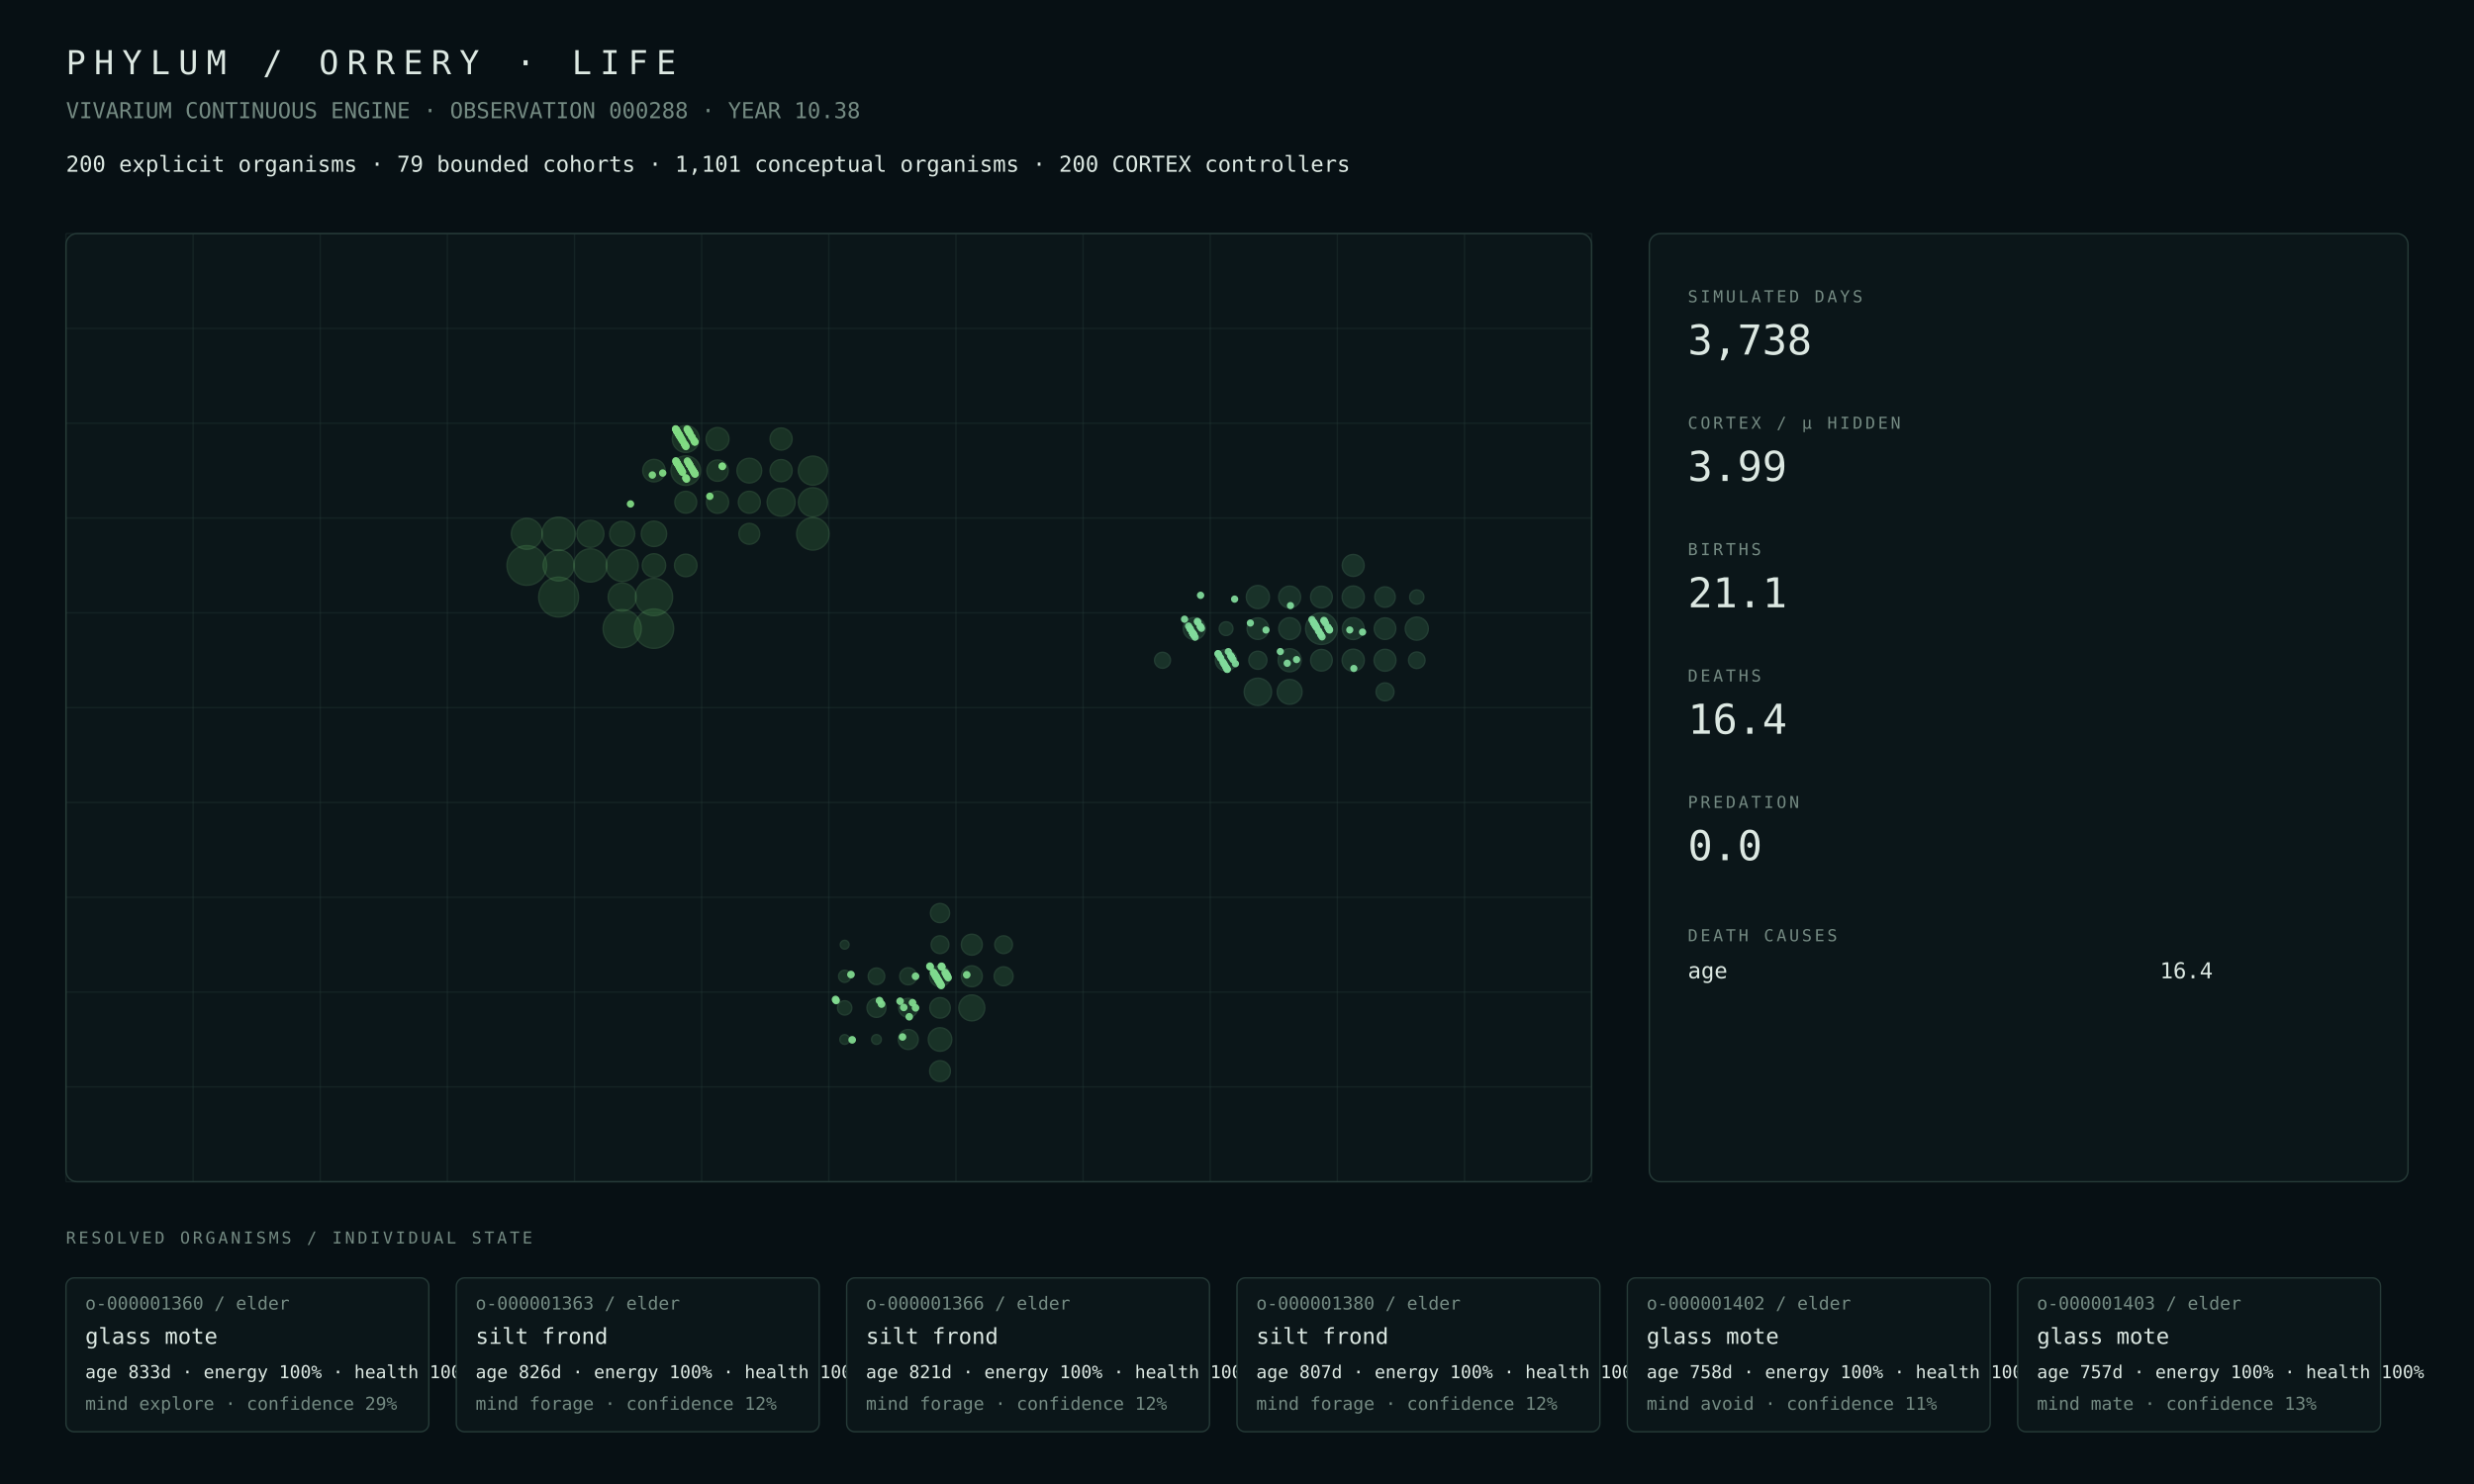
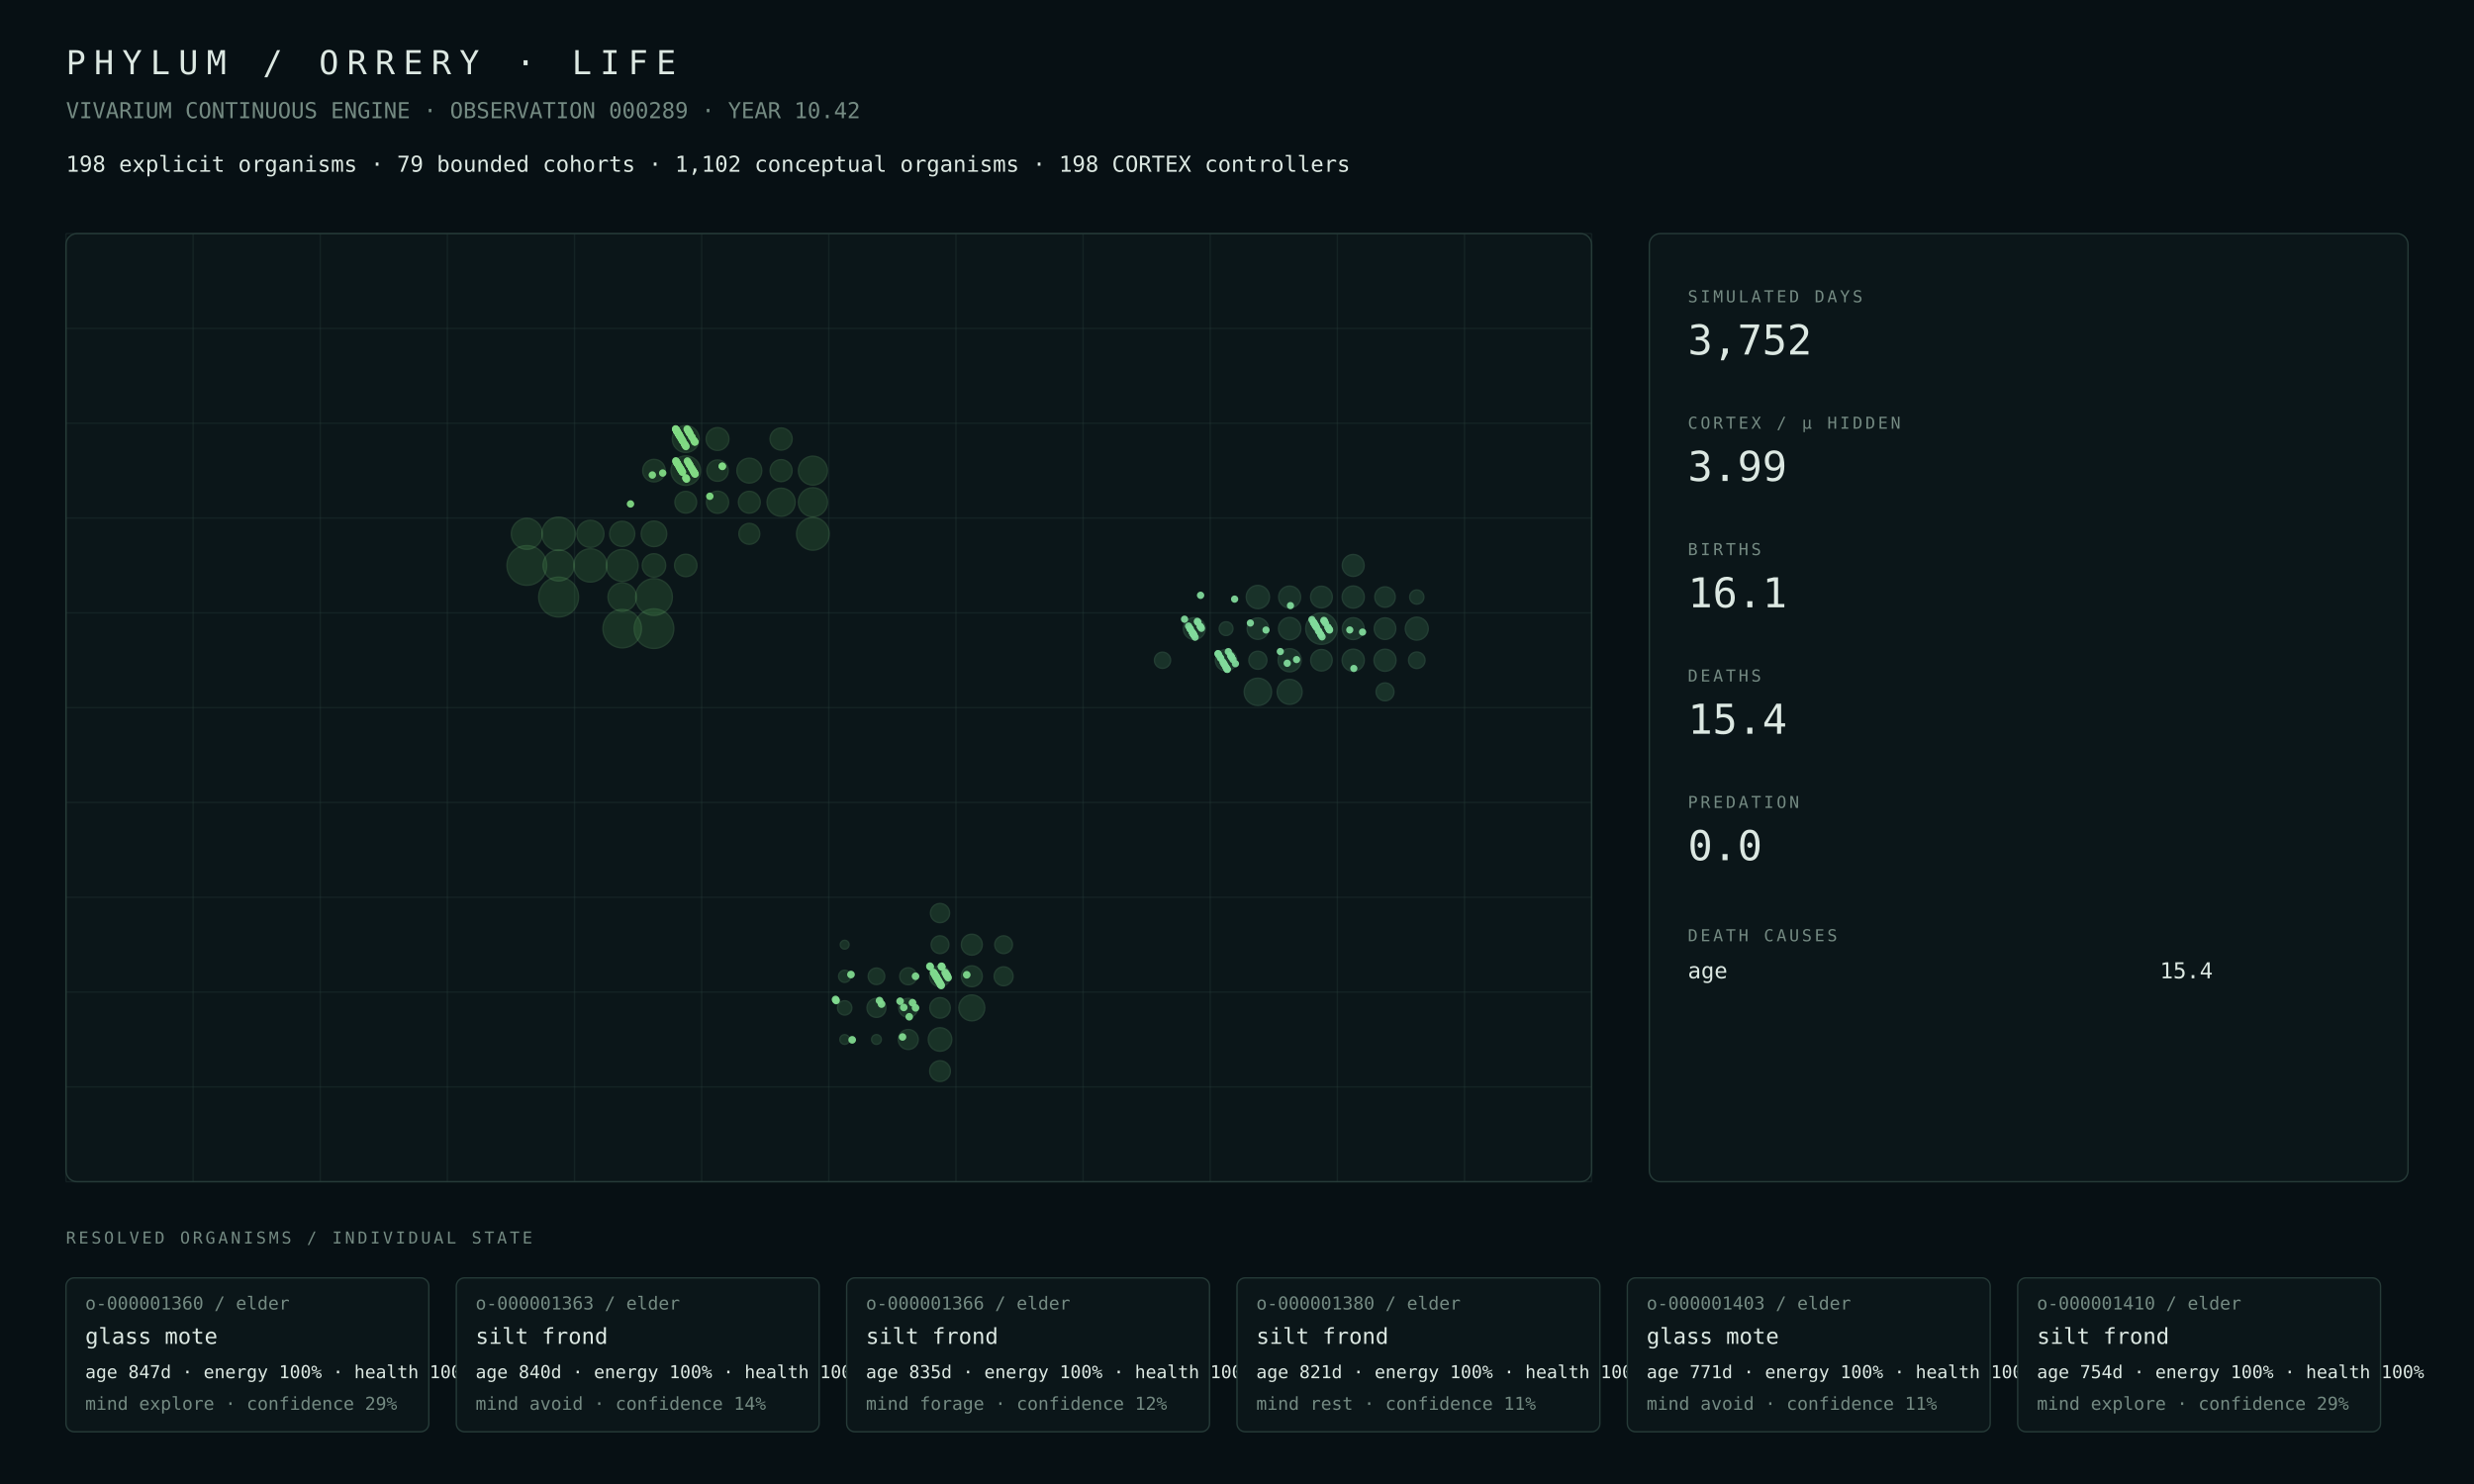
<svg xmlns="http://www.w3.org/2000/svg" width="1800" height="1080" viewBox="0 0 1800 1080">
  <rect width="100%" height="100%" fill="#071014" />
  <style>text{font-family:ui-monospace,SFMono-Regular,Menlo,Consolas,monospace;fill:#dce8e2}.muted{fill:#748a82}.tiny{font-size:13px}.small{font-size:16px}.label{font-size:12px;letter-spacing:2px}.metric{font-size:30px}.title{font-size:24px;letter-spacing:6px}.panel{fill:#0b1619;stroke:#263b38;stroke-width:1}.line{stroke:#263b38;stroke-width:1}</style>
  <text x="48" y="54" class="title">PHYLUM / ORRERY · LIFE</text>
-   <text x="48" y="86" class="muted small">VIVARIUM CONTINUOUS ENGINE · OBSERVATION 000288 · YEAR 10.38</text>
-   <text x="48" y="125" class="small">200 explicit organisms · 79 bounded cohorts · 1,101 conceptual organisms · 200 CORTEX controllers</text>
+   <text x="48" y="86" class="muted small">VIVARIUM CONTINUOUS ENGINE · OBSERVATION 000289 · YEAR 10.42</text>
+   <text x="48" y="125" class="small">198 explicit organisms · 79 bounded cohorts · 1,102 conceptual organisms · 198 CORTEX controllers</text>
  <rect x="48" y="170" width="1110" height="690" rx="8" class="panel" />
  <line x1="48.0" y1="170" x2="48.0" y2="860" class="line" opacity=".35" />
  <line x1="140.5" y1="170" x2="140.5" y2="860" class="line" opacity=".35" />
  <line x1="233.0" y1="170" x2="233.0" y2="860" class="line" opacity=".35" />
  <line x1="325.5" y1="170" x2="325.5" y2="860" class="line" opacity=".35" />
  <line x1="418.0" y1="170" x2="418.0" y2="860" class="line" opacity=".35" />
  <line x1="510.5" y1="170" x2="510.5" y2="860" class="line" opacity=".35" />
  <line x1="603.0" y1="170" x2="603.0" y2="860" class="line" opacity=".35" />
  <line x1="695.5" y1="170" x2="695.5" y2="860" class="line" opacity=".35" />
  <line x1="788.0" y1="170" x2="788.0" y2="860" class="line" opacity=".35" />
  <line x1="880.5" y1="170" x2="880.5" y2="860" class="line" opacity=".35" />
  <line x1="973.0" y1="170" x2="973.0" y2="860" class="line" opacity=".35" />
  <line x1="1065.5" y1="170" x2="1065.5" y2="860" class="line" opacity=".35" />
  <line x1="1158.0" y1="170" x2="1158.0" y2="860" class="line" opacity=".35" />
  <line x1="48" y1="170.0" x2="1158" y2="170.0" class="line" opacity=".35" />
  <line x1="48" y1="239.0" x2="1158" y2="239.0" class="line" opacity=".35" />
  <line x1="48" y1="308.0" x2="1158" y2="308.0" class="line" opacity=".35" />
  <line x1="48" y1="377.0" x2="1158" y2="377.0" class="line" opacity=".35" />
  <line x1="48" y1="446.0" x2="1158" y2="446.0" class="line" opacity=".35" />
  <line x1="48" y1="515.0" x2="1158" y2="515.0" class="line" opacity=".35" />
  <line x1="48" y1="584.0" x2="1158" y2="584.0" class="line" opacity=".35" />
  <line x1="48" y1="653.0" x2="1158" y2="653.0" class="line" opacity=".35" />
  <line x1="48" y1="722.0" x2="1158" y2="722.0" class="line" opacity=".35" />
  <line x1="48" y1="791.0" x2="1158" y2="791.0" class="line" opacity=".35" />
  <line x1="48" y1="860.0" x2="1158" y2="860.0" class="line" opacity=".35" />
  <circle cx="406.44" cy="434.50" r="14.50" fill="#4a964d" opacity=".22" stroke="#75c778" stroke-width="1" />
  <circle cx="383.31" cy="411.50" r="14.44" fill="#4a964d" opacity=".22" stroke="#75c778" stroke-width="1" />
-   <circle cx="475.81" cy="457.50" r="14.30" fill="#4a964d" opacity=".22" stroke="#75c778" stroke-width="1" />
-   <circle cx="452.69" cy="457.50" r="13.87" fill="#4a964d" opacity=".22" stroke="#75c778" stroke-width="1" />
-   <circle cx="475.81" cy="434.50" r="13.54" fill="#4a964d" opacity=".22" stroke="#75c778" stroke-width="1" />
-   <circle cx="406.44" cy="388.50" r="12.14" fill="#4a964d" opacity=".22" stroke="#75c778" stroke-width="1" />
-   <circle cx="429.56" cy="411.50" r="12.08" fill="#4a964d" opacity=".22" stroke="#75c778" stroke-width="1" />
-   <circle cx="591.44" cy="388.50" r="11.80" fill="#4a964d" opacity=".22" stroke="#75c778" stroke-width="1" />
-   <circle cx="452.69" cy="411.50" r="11.66" fill="#4a964d" opacity=".22" stroke="#75c778" stroke-width="1" />
-   <circle cx="406.44" cy="411.50" r="11.28" fill="#4a964d" opacity=".22" stroke="#75c778" stroke-width="1" />
-   <circle cx="383.31" cy="388.50" r="11.23" fill="#4a964d" opacity=".22" stroke="#75c778" stroke-width="1" />
-   <circle cx="498.94" cy="342.50" r="10.73" fill="#4a964d" opacity=".22" stroke="#75c778" stroke-width="1" />
-   <circle cx="591.44" cy="342.50" r="10.56" fill="#4a964d" opacity=".22" stroke="#75c778" stroke-width="1" />
+   <circle cx="475.81" cy="457.50" r="14.40" fill="#4a964d" opacity=".22" stroke="#75c778" stroke-width="1" />
+   <circle cx="452.69" cy="457.50" r="13.98" fill="#4a964d" opacity=".22" stroke="#75c778" stroke-width="1" />
+   <circle cx="475.81" cy="434.50" r="13.35" fill="#4a964d" opacity=".22" stroke="#75c778" stroke-width="1" />
+   <circle cx="406.44" cy="388.50" r="12.16" fill="#4a964d" opacity=".22" stroke="#75c778" stroke-width="1" />
+   <circle cx="429.56" cy="411.50" r="12.09" fill="#4a964d" opacity=".22" stroke="#75c778" stroke-width="1" />
+   <circle cx="591.44" cy="388.50" r="11.87" fill="#4a964d" opacity=".22" stroke="#75c778" stroke-width="1" />
+   <circle cx="452.69" cy="411.50" r="11.58" fill="#4a964d" opacity=".22" stroke="#75c778" stroke-width="1" />
+   <circle cx="406.44" cy="411.50" r="11.30" fill="#4a964d" opacity=".22" stroke="#75c778" stroke-width="1" />
+   <circle cx="383.31" cy="388.50" r="11.25" fill="#4a964d" opacity=".22" stroke="#75c778" stroke-width="1" />
+   <circle cx="498.94" cy="342.50" r="10.72" fill="#4a964d" opacity=".22" stroke="#75c778" stroke-width="1" />
  <circle cx="591.44" cy="365.50" r="10.55" fill="#4a964d" opacity=".22" stroke="#75c778" stroke-width="1" />
-   <circle cx="452.69" cy="434.50" r="10.22" fill="#4a964d" opacity=".22" stroke="#75c778" stroke-width="1" />
-   <circle cx="568.31" cy="365.50" r="10.18" fill="#4a964d" opacity=".22" stroke="#75c778" stroke-width="1" />
-   <circle cx="429.56" cy="388.50" r="9.84" fill="#4a964d" opacity=".22" stroke="#75c778" stroke-width="1" />
+   <circle cx="591.44" cy="342.50" r="10.52" fill="#4a964d" opacity=".22" stroke="#75c778" stroke-width="1" />
+   <circle cx="452.69" cy="434.50" r="10.34" fill="#4a964d" opacity=".22" stroke="#75c778" stroke-width="1" />
+   <circle cx="568.31" cy="365.50" r="10.22" fill="#4a964d" opacity=".22" stroke="#75c778" stroke-width="1" />
+   <circle cx="429.56" cy="388.50" r="9.86" fill="#4a964d" opacity=".22" stroke="#75c778" stroke-width="1" />
  <circle cx="498.94" cy="319.50" r="9.80" fill="#4a964d" opacity=".22" stroke="#75c778" stroke-width="1" />
-   <circle cx="475.81" cy="388.50" r="9.23" fill="#4a964d" opacity=".22" stroke="#75c778" stroke-width="1" />
-   <circle cx="452.69" cy="388.50" r="9.12" fill="#4a964d" opacity=".22" stroke="#75c778" stroke-width="1" />
-   <circle cx="545.19" cy="342.50" r="9.00" fill="#4a964d" opacity=".22" stroke="#75c778" stroke-width="1" />
-   <circle cx="475.81" cy="411.50" r="8.51" fill="#4a964d" opacity=".22" stroke="#75c778" stroke-width="1" />
-   <circle cx="522.06" cy="319.50" r="8.35" fill="#4a964d" opacity=".22" stroke="#75c778" stroke-width="1" />
-   <circle cx="475.81" cy="342.50" r="8.19" fill="#4a964d" opacity=".22" stroke="#75c778" stroke-width="1" />
-   <circle cx="498.94" cy="411.50" r="8.19" fill="#4a964d" opacity=".22" stroke="#75c778" stroke-width="1" />
-   <circle cx="568.31" cy="319.50" r="8.04" fill="#4a964d" opacity=".22" stroke="#75c778" stroke-width="1" />
+   <circle cx="475.81" cy="388.50" r="9.29" fill="#4a964d" opacity=".22" stroke="#75c778" stroke-width="1" />
+   <circle cx="452.69" cy="388.50" r="9.14" fill="#4a964d" opacity=".22" stroke="#75c778" stroke-width="1" />
+   <circle cx="545.19" cy="342.50" r="9.05" fill="#4a964d" opacity=".22" stroke="#75c778" stroke-width="1" />
+   <circle cx="475.81" cy="411.50" r="8.52" fill="#4a964d" opacity=".22" stroke="#75c778" stroke-width="1" />
+   <circle cx="522.06" cy="319.50" r="8.30" fill="#4a964d" opacity=".22" stroke="#75c778" stroke-width="1" />
+   <circle cx="475.81" cy="342.50" r="8.20" fill="#4a964d" opacity=".22" stroke="#75c778" stroke-width="1" />
+   <circle cx="498.94" cy="411.50" r="8.15" fill="#4a964d" opacity=".22" stroke="#75c778" stroke-width="1" />
+   <circle cx="568.31" cy="319.50" r="8.05" fill="#4a964d" opacity=".22" stroke="#75c778" stroke-width="1" />
  <circle cx="522.06" cy="365.50" r="8.04" fill="#4a964d" opacity=".22" stroke="#75c778" stroke-width="1" />
-   <circle cx="568.31" cy="342.50" r="8.04" fill="#4a964d" opacity=".22" stroke="#75c778" stroke-width="1" />
-   <circle cx="545.19" cy="365.50" r="7.99" fill="#4a964d" opacity=".22" stroke="#75c778" stroke-width="1" />
-   <circle cx="498.94" cy="365.50" r="7.95" fill="#4a964d" opacity=".22" stroke="#75c778" stroke-width="1" />
+   <circle cx="568.31" cy="342.50" r="7.99" fill="#4a964d" opacity=".22" stroke="#75c778" stroke-width="1" />
+   <circle cx="545.19" cy="365.50" r="7.94" fill="#4a964d" opacity=".22" stroke="#75c778" stroke-width="1" />
+   <circle cx="498.94" cy="365.50" r="7.90" fill="#4a964d" opacity=".22" stroke="#75c778" stroke-width="1" />
  <circle cx="522.06" cy="342.50" r="7.76" fill="#4a964d" opacity=".22" stroke="#75c778" stroke-width="1" />
-   <circle cx="545.19" cy="388.50" r="7.58" fill="#4a964d" opacity=".22" stroke="#75c778" stroke-width="1" />
-   <circle cx="707.06" cy="733.50" r="9.44" fill="#4a9657" opacity=".22" stroke="#75c783" stroke-width="1" />
-   <circle cx="683.94" cy="756.50" r="8.56" fill="#4a9657" opacity=".22" stroke="#75c783" stroke-width="1" />
-   <circle cx="707.06" cy="710.50" r="7.63" fill="#4a9657" opacity=".22" stroke="#75c783" stroke-width="1" />
-   <circle cx="707.06" cy="687.50" r="7.63" fill="#4a9657" opacity=".22" stroke="#75c783" stroke-width="1" />
-   <circle cx="683.94" cy="710.50" r="7.57" fill="#4a9657" opacity=".22" stroke="#75c783" stroke-width="1" />
-   <circle cx="683.94" cy="779.50" r="7.55" fill="#4a9657" opacity=".22" stroke="#75c783" stroke-width="1" />
-   <circle cx="683.94" cy="733.50" r="7.45" fill="#4a9657" opacity=".22" stroke="#75c783" stroke-width="1" />
-   <circle cx="660.81" cy="756.50" r="7.27" fill="#4a9657" opacity=".22" stroke="#75c783" stroke-width="1" />
-   <circle cx="683.94" cy="664.50" r="6.98" fill="#4a9657" opacity=".22" stroke="#75c783" stroke-width="1" />
-   <circle cx="660.81" cy="733.50" r="6.95" fill="#4a9657" opacity=".22" stroke="#75c783" stroke-width="1" />
-   <circle cx="637.69" cy="733.50" r="6.91" fill="#4a9657" opacity=".22" stroke="#75c783" stroke-width="1" />
-   <circle cx="730.19" cy="710.50" r="6.90" fill="#4a9657" opacity=".22" stroke="#75c783" stroke-width="1" />
+   <circle cx="545.19" cy="388.50" r="7.59" fill="#4a964d" opacity=".22" stroke="#75c778" stroke-width="1" />
+   <circle cx="707.06" cy="733.50" r="9.42" fill="#4a9657" opacity=".22" stroke="#75c783" stroke-width="1" />
+   <circle cx="683.94" cy="756.50" r="8.55" fill="#4a9657" opacity=".22" stroke="#75c783" stroke-width="1" />
+   <circle cx="707.06" cy="710.50" r="7.62" fill="#4a9657" opacity=".22" stroke="#75c783" stroke-width="1" />
+   <circle cx="707.06" cy="687.50" r="7.62" fill="#4a9657" opacity=".22" stroke="#75c783" stroke-width="1" />
+   <circle cx="683.94" cy="710.50" r="7.55" fill="#4a9657" opacity=".22" stroke="#75c783" stroke-width="1" />
+   <circle cx="683.94" cy="779.50" r="7.53" fill="#4a9657" opacity=".22" stroke="#75c783" stroke-width="1" />
+   <circle cx="683.94" cy="733.50" r="7.44" fill="#4a9657" opacity=".22" stroke="#75c783" stroke-width="1" />
+   <circle cx="660.81" cy="756.50" r="7.26" fill="#4a9657" opacity=".22" stroke="#75c783" stroke-width="1" />
+   <circle cx="683.94" cy="664.50" r="6.97" fill="#4a9657" opacity=".22" stroke="#75c783" stroke-width="1" />
+   <circle cx="660.81" cy="733.50" r="6.93" fill="#4a9657" opacity=".22" stroke="#75c783" stroke-width="1" />
+   <circle cx="637.69" cy="733.50" r="6.90" fill="#4a9657" opacity=".22" stroke="#75c783" stroke-width="1" />
+   <circle cx="730.19" cy="710.50" r="6.89" fill="#4a9657" opacity=".22" stroke="#75c783" stroke-width="1" />
  <circle cx="683.94" cy="687.50" r="6.46" fill="#4a9657" opacity=".22" stroke="#75c783" stroke-width="1" />
  <circle cx="730.19" cy="687.50" r="6.45" fill="#4a9657" opacity=".22" stroke="#75c783" stroke-width="1" />
-   <circle cx="660.81" cy="710.50" r="6.21" fill="#4a9657" opacity=".22" stroke="#75c783" stroke-width="1" />
-   <circle cx="637.69" cy="710.50" r="6.02" fill="#4a9657" opacity=".22" stroke="#75c783" stroke-width="1" />
+   <circle cx="660.81" cy="710.50" r="6.19" fill="#4a9657" opacity=".22" stroke="#75c783" stroke-width="1" />
+   <circle cx="637.69" cy="710.50" r="6.01" fill="#4a9657" opacity=".22" stroke="#75c783" stroke-width="1" />
  <circle cx="614.56" cy="733.50" r="5.20" fill="#4a9657" opacity=".22" stroke="#75c783" stroke-width="1" />
  <circle cx="614.56" cy="710.50" r="4.42" fill="#4a9657" opacity=".22" stroke="#75c783" stroke-width="1" />
  <circle cx="637.69" cy="756.50" r="3.54" fill="#4a9657" opacity=".22" stroke="#75c783" stroke-width="1" />
  <circle cx="614.56" cy="756.50" r="3.51" fill="#4a9657" opacity=".22" stroke="#75c783" stroke-width="1" />
  <circle cx="614.56" cy="687.50" r="3.20" fill="#4a9657" opacity=".22" stroke="#75c783" stroke-width="1" />
-   <circle cx="961.44" cy="457.50" r="11.51" fill="#4a9661" opacity=".22" stroke="#75c78e" stroke-width="1" />
-   <circle cx="915.19" cy="503.50" r="9.96" fill="#4a9661" opacity=".22" stroke="#75c78e" stroke-width="1" />
-   <circle cx="938.31" cy="503.50" r="9.03" fill="#4a9661" opacity=".22" stroke="#75c78e" stroke-width="1" />
-   <circle cx="915.19" cy="434.50" r="8.41" fill="#4a9661" opacity=".22" stroke="#75c78e" stroke-width="1" />
-   <circle cx="938.31" cy="480.50" r="8.40" fill="#4a9661" opacity=".22" stroke="#75c78e" stroke-width="1" />
-   <circle cx="1030.81" cy="457.50" r="8.40" fill="#4a9661" opacity=".22" stroke="#75c78e" stroke-width="1" />
+   <circle cx="961.44" cy="457.50" r="11.41" fill="#4a9661" opacity=".22" stroke="#75c78e" stroke-width="1" />
+   <circle cx="915.19" cy="503.50" r="9.95" fill="#4a9661" opacity=".22" stroke="#75c78e" stroke-width="1" />
+   <circle cx="938.31" cy="503.50" r="9.07" fill="#4a9661" opacity=".22" stroke="#75c78e" stroke-width="1" />
+   <circle cx="915.19" cy="434.50" r="8.47" fill="#4a9661" opacity=".22" stroke="#75c78e" stroke-width="1" />
+   <circle cx="938.31" cy="480.50" r="8.41" fill="#4a9661" opacity=".22" stroke="#75c78e" stroke-width="1" />
+   <circle cx="1030.81" cy="457.50" r="8.35" fill="#4a9661" opacity=".22" stroke="#75c78e" stroke-width="1" />
+   <circle cx="938.31" cy="457.50" r="8.11" fill="#4a9661" opacity=".22" stroke="#75c78e" stroke-width="1" />
  <circle cx="984.56" cy="480.50" r="8.07" fill="#4a9661" opacity=".22" stroke="#75c78e" stroke-width="1" />
-   <circle cx="984.56" cy="434.50" r="8.06" fill="#4a9661" opacity=".22" stroke="#75c78e" stroke-width="1" />
-   <circle cx="868.94" cy="457.50" r="8.04" fill="#4a9661" opacity=".22" stroke="#75c78e" stroke-width="1" />
-   <circle cx="938.31" cy="434.50" r="7.98" fill="#4a9661" opacity=".22" stroke="#75c78e" stroke-width="1" />
-   <circle cx="984.56" cy="411.50" r="7.98" fill="#4a9661" opacity=".22" stroke="#75c78e" stroke-width="1" />
-   <circle cx="1007.69" cy="480.50" r="7.96" fill="#4a9661" opacity=".22" stroke="#75c78e" stroke-width="1" />
-   <circle cx="938.31" cy="457.50" r="7.95" fill="#4a9661" opacity=".22" stroke="#75c78e" stroke-width="1" />
-   <circle cx="984.56" cy="457.50" r="7.93" fill="#4a9661" opacity=".22" stroke="#75c78e" stroke-width="1" />
+   <circle cx="984.56" cy="434.50" r="8.07" fill="#4a9661" opacity=".22" stroke="#75c78e" stroke-width="1" />
+   <circle cx="1007.69" cy="480.50" r="8.02" fill="#4a9661" opacity=".22" stroke="#75c78e" stroke-width="1" />
+   <circle cx="938.31" cy="434.50" r="7.99" fill="#4a9661" opacity=".22" stroke="#75c78e" stroke-width="1" />
+   <circle cx="868.94" cy="457.50" r="7.98" fill="#4a9661" opacity=".22" stroke="#75c78e" stroke-width="1" />
+   <circle cx="984.56" cy="411.50" r="7.97" fill="#4a9661" opacity=".22" stroke="#75c78e" stroke-width="1" />
+   <circle cx="984.56" cy="457.50" r="7.94" fill="#4a9661" opacity=".22" stroke="#75c78e" stroke-width="1" />
  <circle cx="961.44" cy="434.50" r="7.90" fill="#4a9661" opacity=".22" stroke="#75c78e" stroke-width="1" />
-   <circle cx="961.44" cy="480.50" r="7.87" fill="#4a9661" opacity=".22" stroke="#75c78e" stroke-width="1" />
-   <circle cx="915.19" cy="457.50" r="7.85" fill="#4a9661" opacity=".22" stroke="#75c78e" stroke-width="1" />
  <circle cx="1007.69" cy="457.50" r="7.85" fill="#4a9661" opacity=".22" stroke="#75c78e" stroke-width="1" />
-   <circle cx="892.06" cy="480.50" r="7.79" fill="#4a9661" opacity=".22" stroke="#75c78e" stroke-width="1" />
+   <circle cx="961.44" cy="480.50" r="7.82" fill="#4a9661" opacity=".22" stroke="#75c78e" stroke-width="1" />
+   <circle cx="915.19" cy="457.50" r="7.80" fill="#4a9661" opacity=".22" stroke="#75c78e" stroke-width="1" />
+   <circle cx="892.06" cy="480.50" r="7.77" fill="#4a9661" opacity=".22" stroke="#75c78e" stroke-width="1" />
  <circle cx="1007.69" cy="434.50" r="7.43" fill="#4a9661" opacity=".22" stroke="#75c78e" stroke-width="1" />
-   <circle cx="915.19" cy="480.50" r="6.58" fill="#4a9661" opacity=".22" stroke="#75c78e" stroke-width="1" />
-   <circle cx="1007.69" cy="503.50" r="6.52" fill="#4a9661" opacity=".22" stroke="#75c78e" stroke-width="1" />
-   <circle cx="1030.81" cy="480.50" r="6.01" fill="#4a9661" opacity=".22" stroke="#75c78e" stroke-width="1" />
-   <circle cx="845.81" cy="480.50" r="5.80" fill="#4a9661" opacity=".22" stroke="#75c78e" stroke-width="1" />
-   <circle cx="1030.81" cy="434.50" r="5.17" fill="#4a9661" opacity=".22" stroke="#75c78e" stroke-width="1" />
+   <circle cx="915.19" cy="480.50" r="6.57" fill="#4a9661" opacity=".22" stroke="#75c78e" stroke-width="1" />
+   <circle cx="1007.69" cy="503.50" r="6.51" fill="#4a9661" opacity=".22" stroke="#75c78e" stroke-width="1" />
+   <circle cx="1030.81" cy="480.50" r="6.00" fill="#4a9661" opacity=".22" stroke="#75c78e" stroke-width="1" />
+   <circle cx="845.81" cy="480.50" r="5.89" fill="#4a9661" opacity=".22" stroke="#75c78e" stroke-width="1" />
+   <circle cx="1030.81" cy="434.50" r="5.16" fill="#4a9661" opacity=".22" stroke="#75c78e" stroke-width="1" />
  <circle cx="892.06" cy="457.50" r="5.00" fill="#4a9661" opacity=".22" stroke="#75c78e" stroke-width="1" />
  <circle cx="861.83" cy="450.64" r="2.66" fill="#81da9b" opacity=".94" />
  <circle cx="607.90" cy="727.40" r="2.79" fill="#81da8f" opacity=".94" />
  <circle cx="608.34" cy="728.15" r="2.77" fill="#81da8f" opacity=".94" />
  <circle cx="656.66" cy="754.67" r="2.74" fill="#81da8f" opacity=".94" />
-   <circle cx="868.04" cy="461.20" r="2.67" fill="#81da9b" opacity=".94" />
  <circle cx="868.19" cy="461.45" r="2.67" fill="#81da9b" opacity=".94" />
-   <circle cx="868.63" cy="462.21" r="2.65" fill="#81da9b" opacity=".94" />
  <circle cx="684.22" cy="716.21" r="2.77" fill="#81da8f" opacity=".94" />
  <circle cx="961.87" cy="463.46" r="2.66" fill="#81da9b" opacity=".94" />
  <circle cx="869.52" cy="463.71" r="2.66" fill="#81da9b" opacity=".94" />
  <circle cx="892.79" cy="486.97" r="2.65" fill="#81da9b" opacity=".94" />
  <circle cx="684.81" cy="717.22" r="2.78" fill="#81da8f" opacity=".94" />
  <circle cx="963.50" cy="451.97" r="2.64" fill="#81da9b" opacity=".94" />
-   <circle cx="639.90" cy="728.22" r="2.78" fill="#7fda8e" opacity=".94" />
+   <circle cx="639.90" cy="728.22" r="2.78" fill="#80da8f" opacity=".94" />
  <circle cx="663.91" cy="729.73" r="2.77" fill="#81da8f" opacity=".94" />
  <circle cx="641.37" cy="730.73" r="2.78" fill="#81da8f" opacity=".94" />
  <circle cx="688.21" cy="708.74" r="2.77" fill="#81da8f" opacity=".94" />
  <circle cx="873.36" cy="455.99" r="2.65" fill="#81da9b" opacity=".94" />
  <circle cx="619.14" cy="709.24" r="2.79" fill="#81da8f" opacity=".94" />
  <circle cx="688.81" cy="709.75" r="2.76" fill="#81da8f" opacity=".94" />
  <circle cx="666.12" cy="710.50" r="2.77" fill="#81da8f" opacity=".94" />
  <circle cx="921.09" cy="458.50" r="2.63" fill="#81da9b" opacity=".94" />
  <circle cx="991.35" cy="460.01" r="2.65" fill="#81da9b" opacity=".94" />
  <circle cx="654.89" cy="728.65" r="2.77" fill="#81da8f" opacity=".94" />
  <circle cx="955.66" cy="452.91" r="2.63" fill="#81da9b" opacity=".94" />
  <circle cx="955.96" cy="453.41" r="2.64" fill="#81da9b" opacity=".94" />
  <circle cx="679.20" cy="707.66" r="2.78" fill="#81da8f" opacity=".94" />
  <circle cx="957.14" cy="455.42" r="2.64" fill="#81da9b" opacity=".94" />
  <circle cx="679.79" cy="708.67" r="2.77" fill="#81da8f" opacity=".94" />
  <circle cx="957.88" cy="456.68" r="2.65" fill="#81da9b" opacity=".94" />
  <circle cx="680.53" cy="709.93" r="2.77" fill="#81da8f" opacity=".94" />
  <circle cx="982.04" cy="458.44" r="2.63" fill="#81da9b" opacity=".94" />
  <circle cx="889.69" cy="481.69" r="2.64" fill="#81da9b" opacity=".94" />
  <circle cx="936.53" cy="482.69" r="2.66" fill="#81da9b" opacity=".94" />
  <circle cx="682.30" cy="712.94" r="2.78" fill="#81da8f" opacity=".94" />
  <circle cx="867.60" cy="460.45" r="2.67" fill="#81da9b" opacity=".94" />
  <circle cx="890.87" cy="483.70" r="2.63" fill="#81da9b" opacity=".94" />
  <circle cx="683.04" cy="714.20" r="2.76" fill="#81da8f" opacity=".94" />
  <circle cx="960.84" cy="461.70" r="2.64" fill="#81da9b" opacity=".94" />
  <circle cx="868.48" cy="461.96" r="2.68" fill="#81da9b" opacity=".94" />
  <circle cx="891.76" cy="485.21" r="2.65" fill="#81da9b" opacity=".94" />
  <circle cx="892.05" cy="485.71" r="2.64" fill="#81da9b" opacity=".94" />
  <circle cx="684.22" cy="716.21" r="2.76" fill="#81da8f" opacity=".94" />
  <circle cx="684.37" cy="716.46" r="2.77" fill="#81da8f" opacity=".94" />
  <circle cx="938.89" cy="440.71" r="2.63" fill="#81da9b" opacity=".94" />
  <circle cx="892.79" cy="486.97" r="2.65" fill="#81da9b" opacity=".94" />
  <circle cx="684.96" cy="703.21" r="2.77" fill="#81da8f" opacity=".94" />
  <circle cx="685.11" cy="703.46" r="2.78" fill="#81da8f" opacity=".94" />
  <circle cx="963.20" cy="451.47" r="2.65" fill="#81da9b" opacity=".94" />
  <circle cx="871.15" cy="452.22" r="2.66" fill="#81da9b" opacity=".94" />
-   <circle cx="501.44" cy="337.72" r="2.70" fill="#81da84" opacity=".94" />
  <circle cx="871.59" cy="452.97" r="2.68" fill="#81da9b" opacity=".94" />
  <circle cx="502.03" cy="338.73" r="2.70" fill="#81da84" opacity=".94" />
  <circle cx="503.21" cy="317.74" r="2.71" fill="#81da84" opacity=".94" />
  <circle cx="873.51" cy="433.24" r="2.67" fill="#81da9b" opacity=".94" />
  <circle cx="966.16" cy="456.49" r="2.62" fill="#81da9b" opacity=".94" />
  <circle cx="897.08" cy="480.00" r="2.64" fill="#81da9b" opacity=".94" />
  <circle cx="504.10" cy="342.25" r="2.71" fill="#81da84" opacity=".94" />
  <circle cx="666.12" cy="733.50" r="2.75" fill="#81da8f" opacity=".94" />
  <circle cx="620.02" cy="756.75" r="2.79" fill="#81da8f" opacity=".94" />
  <circle cx="967.04" cy="458.00" r="2.64" fill="#81da9b" opacity=".94" />
  <circle cx="504.69" cy="320.25" r="2.72" fill="#81da84" opacity=".94" />
  <circle cx="689.84" cy="711.50" r="2.77" fill="#81da8f" opacity=".94" />
  <circle cx="504.99" cy="343.76" r="2.70" fill="#81da84" opacity=".94" />
  <circle cx="505.14" cy="344.01" r="2.69" fill="#81da84" opacity=".94" />
  <circle cx="482.16" cy="344.26" r="2.70" fill="#81da84" opacity=".94" />
  <circle cx="505.43" cy="344.51" r="2.72" fill="#81da84" opacity=".94" />
  <circle cx="505.58" cy="321.76" r="2.70" fill="#81da84" opacity=".94" />
  <circle cx="505.73" cy="345.01" r="2.72" fill="#81da84" opacity=".94" />
  <circle cx="491.54" cy="312.14" r="2.71" fill="#81da84" opacity=".94" />
  <circle cx="491.69" cy="312.39" r="2.72" fill="#81da84" opacity=".94" />
  <circle cx="491.83" cy="312.64" r="2.72" fill="#81da84" opacity=".94" />
  <circle cx="491.98" cy="335.89" r="2.70" fill="#81da84" opacity=".94" />
  <circle cx="931.50" cy="474.15" r="2.63" fill="#81da9b" opacity=".94" />
  <circle cx="492.28" cy="313.40" r="2.71" fill="#81da84" opacity=".94" />
  <circle cx="492.42" cy="313.65" r="2.73" fill="#81da84" opacity=".94" />
  <circle cx="492.57" cy="313.90" r="2.71" fill="#81da84" opacity=".94" />
  <circle cx="492.72" cy="337.15" r="2.72" fill="#81da84" opacity=".94" />
  <circle cx="492.87" cy="314.40" r="2.73" fill="#81da84" opacity=".94" />
  <circle cx="886.14" cy="475.65" r="2.63" fill="#81da9b" opacity=".94" />
  <circle cx="886.29" cy="475.91" r="2.63" fill="#81da9b" opacity=".94" />
  <circle cx="493.31" cy="315.16" r="2.71" fill="#81da84" opacity=".94" />
  <circle cx="493.46" cy="315.41" r="2.74" fill="#81da84" opacity=".94" />
  <circle cx="493.61" cy="315.66" r="2.72" fill="#81da84" opacity=".94" />
  <circle cx="493.75" cy="315.91" r="2.70" fill="#81da84" opacity=".94" />
  <circle cx="493.90" cy="316.16" r="2.71" fill="#81da84" opacity=".94" />
  <circle cx="494.05" cy="316.41" r="2.71" fill="#81da84" opacity=".94" />
  <circle cx="494.20" cy="339.66" r="2.71" fill="#81da84" opacity=".94" />
  <circle cx="956.85" cy="454.92" r="2.63" fill="#81da9b" opacity=".94" />
  <circle cx="494.49" cy="340.17" r="2.72" fill="#81da84" opacity=".94" />
  <circle cx="887.77" cy="478.42" r="2.64" fill="#81da9b" opacity=".94" />
  <circle cx="494.79" cy="340.67" r="2.72" fill="#81da84" opacity=".94" />
  <circle cx="957.44" cy="455.92" r="2.65" fill="#81da9b" opacity=".94" />
  <circle cx="888.21" cy="479.17" r="2.63" fill="#81da9b" opacity=".94" />
  <circle cx="495.23" cy="341.42" r="2.72" fill="#81da84" opacity=".94" />
  <circle cx="495.38" cy="341.68" r="2.70" fill="#81da84" opacity=".94" />
  <circle cx="495.53" cy="318.93" r="2.70" fill="#81da84" opacity=".94" />
  <circle cx="657.55" cy="733.18" r="2.77" fill="#80da8f" opacity=".94" />
  <circle cx="680.82" cy="710.43" r="2.78" fill="#81da8f" opacity=".94" />
  <circle cx="680.97" cy="710.68" r="2.78" fill="#81da8f" opacity=".94" />
  <circle cx="866.12" cy="457.93" r="2.67" fill="#81da9b" opacity=".94" />
  <circle cx="496.27" cy="343.18" r="2.72" fill="#81da84" opacity=".94" />
  <circle cx="496.42" cy="343.44" r="2.70" fill="#81da84" opacity=".94" />
  <circle cx="496.56" cy="343.69" r="2.70" fill="#81da84" opacity=".94" />
  <circle cx="959.21" cy="458.94" r="2.65" fill="#81da9b" opacity=".94" />
  <circle cx="496.86" cy="321.19" r="2.72" fill="#81da84" opacity=".94" />
  <circle cx="682.01" cy="712.44" r="2.77" fill="#81da8f" opacity=".94" />
  <circle cx="959.65" cy="459.69" r="2.65" fill="#81da9b" opacity=".94" />
  <circle cx="890.43" cy="482.94" r="2.63" fill="#81da9b" opacity=".94" />
  <circle cx="867.45" cy="460.20" r="2.66" fill="#81da9b" opacity=".94" />
  <circle cx="682.60" cy="713.45" r="2.77" fill="#81da8f" opacity=".94" />
  <circle cx="474.62" cy="345.70" r="2.70" fill="#81da84" opacity=".94" />
  <circle cx="682.89" cy="713.95" r="2.77" fill="#81da8f" opacity=".94" />
  <circle cx="498.04" cy="323.20" r="2.73" fill="#81da84" opacity=".94" />
  <circle cx="498.19" cy="323.45" r="2.72" fill="#81da84" opacity=".94" />
  <circle cx="683.34" cy="714.70" r="2.77" fill="#81da8f" opacity=".94" />
  <circle cx="960.98" cy="461.96" r="2.61" fill="#81da9b" opacity=".94" />
  <circle cx="868.63" cy="462.21" r="2.66" fill="#81da9b" opacity=".94" />
  <circle cx="498.78" cy="324.46" r="2.71" fill="#81da84" opacity=".94" />
  <circle cx="498.93" cy="347.71" r="2.71" fill="#81da84" opacity=".94" />
  <circle cx="499.08" cy="324.96" r="2.73" fill="#81da84" opacity=".94" />
  <circle cx="499.22" cy="348.21" r="2.70" fill="#81da84" opacity=".94" />
  <circle cx="985.00" cy="486.46" r="2.62" fill="#81da9b" opacity=".94" />
  <circle cx="499.52" cy="348.71" r="2.69" fill="#81da84" opacity=".94" />
  <circle cx="661.54" cy="739.97" r="2.76" fill="#7ed98d" opacity=".94" />
-   <circle cx="892.94" cy="487.22" r="2.61" fill="#7fda9a" opacity=".94" />
+   <circle cx="892.94" cy="487.22" r="2.61" fill="#80da9b" opacity=".94" />
  <circle cx="499.96" cy="312.21" r="2.72" fill="#81da84" opacity=".94" />
  <circle cx="500.11" cy="335.46" r="2.69" fill="#81da84" opacity=".94" />
  <circle cx="685.26" cy="703.71" r="2.77" fill="#81da8f" opacity=".94" />
  <circle cx="500.41" cy="312.96" r="2.73" fill="#81da84" opacity=".94" />
  <circle cx="893.68" cy="474.21" r="2.64" fill="#7fda9a" opacity=".94" />
  <circle cx="500.70" cy="336.47" r="2.72" fill="#81da84" opacity=".94" />
  <circle cx="500.85" cy="313.72" r="2.71" fill="#81da84" opacity=".94" />
  <circle cx="963.50" cy="451.97" r="2.64" fill="#81da9b" opacity=".94" />
  <circle cx="501.15" cy="314.22" r="2.71" fill="#81da84" opacity=".94" />
  <circle cx="501.29" cy="314.47" r="2.71" fill="#81da84" opacity=".94" />
  <circle cx="501.44" cy="337.72" r="2.72" fill="#81da84" opacity=".94" />
  <circle cx="501.59" cy="337.97" r="2.71" fill="#81da84" opacity=".94" />
  <circle cx="501.74" cy="315.23" r="2.72" fill="#81da84" opacity=".94" />
  <circle cx="964.38" cy="453.48" r="2.64" fill="#81da9b" opacity=".94" />
  <circle cx="502.03" cy="315.73" r="2.72" fill="#81da84" opacity=".94" />
-   <circle cx="895.30" cy="476.98" r="2.64" fill="#7eda9a" opacity=".94" />
+   <circle cx="895.30" cy="476.98" r="2.64" fill="#7fda9a" opacity=".94" />
  <circle cx="525.45" cy="339.23" r="2.71" fill="#81da84" opacity=".94" />
  <circle cx="525.60" cy="339.48" r="2.71" fill="#81da84" opacity=".94" />
  <circle cx="687.62" cy="707.73" r="2.77" fill="#81da8f" opacity=".94" />
-   <circle cx="895.90" cy="477.99" r="2.66" fill="#7eda9a" opacity=".94" />
-   <circle cx="896.04" cy="478.24" r="2.65" fill="#7eda9a" opacity=".94" />
+   <circle cx="895.90" cy="477.99" r="2.66" fill="#7fda9a" opacity=".94" />
+   <circle cx="896.04" cy="478.24" r="2.65" fill="#7fda9a" opacity=".94" />
  <circle cx="503.07" cy="340.49" r="2.70" fill="#81da84" opacity=".94" />
  <circle cx="503.21" cy="340.74" r="2.70" fill="#81da84" opacity=".94" />
  <circle cx="873.36" cy="455.99" r="2.66" fill="#81da9b" opacity=".94" />
  <circle cx="503.51" cy="318.24" r="2.70" fill="#81da84" opacity=".94" />
  <circle cx="966.16" cy="456.49" r="2.63" fill="#81da9b" opacity=".94" />
  <circle cx="688.81" cy="709.75" r="2.76" fill="#81da8f" opacity=".94" />
  <circle cx="943.33" cy="480.00" r="2.63" fill="#81da9b" opacity=".94" />
  <circle cx="874.10" cy="457.25" r="2.64" fill="#81da9b" opacity=".94" />
-   <circle cx="689.25" cy="710.50" r="2.77" fill="#80da8f" opacity=".94" />
+   <circle cx="689.25" cy="710.50" r="2.77" fill="#81da8f" opacity=".94" />
  <circle cx="504.40" cy="342.75" r="2.72" fill="#81da84" opacity=".94" />
  <circle cx="967.04" cy="458.00" r="2.64" fill="#81da9b" opacity=".94" />
  <circle cx="504.69" cy="343.25" r="2.72" fill="#81da84" opacity=".94" />
  <circle cx="967.34" cy="458.50" r="2.66" fill="#81da9b" opacity=".94" />
  <circle cx="458.74" cy="366.76" r="2.69" fill="#81da84" opacity=".94" />
  <circle cx="898.26" cy="436.01" r="2.65" fill="#81da9b" opacity=".94" />
  <circle cx="505.28" cy="321.26" r="2.70" fill="#81da84" opacity=".94" />
  <circle cx="505.43" cy="321.51" r="2.73" fill="#81da84" opacity=".94" />
  <circle cx="505.58" cy="344.76" r="2.72" fill="#81da84" opacity=".94" />
  <circle cx="898.85" cy="483.01" r="2.64" fill="#7dd999" opacity=".94" />
-   <circle cx="676.54" cy="703.14" r="2.76" fill="#7fda8e" opacity=".94" />
+   <circle cx="676.54" cy="703.14" r="2.76" fill="#80da8f" opacity=".94" />
  <circle cx="491.69" cy="335.39" r="2.71" fill="#81da84" opacity=".94" />
-   <circle cx="676.83" cy="703.64" r="2.76" fill="#7fda8e" opacity=".94" />
+   <circle cx="676.83" cy="703.64" r="2.76" fill="#80da8f" opacity=".94" />
  <circle cx="954.48" cy="450.89" r="2.64" fill="#81da9b" opacity=".94" />
-   <circle cx="492.13" cy="336.15" r="2.71" fill="#80da83" opacity=".94" />
+   <circle cx="492.13" cy="336.15" r="2.71" fill="#81da84" opacity=".94" />
  <circle cx="492.28" cy="313.40" r="2.71" fill="#81da84" opacity=".94" />
-   <circle cx="492.42" cy="313.65" r="2.71" fill="#80da83" opacity=".94" />
+   <circle cx="492.42" cy="313.65" r="2.71" fill="#81da84" opacity=".94" />
  <circle cx="492.57" cy="336.90" r="2.71" fill="#80da83" opacity=".94" />
  <circle cx="492.72" cy="337.15" r="2.72" fill="#80da83" opacity=".94" />
  <circle cx="492.87" cy="337.40" r="2.71" fill="#80da83" opacity=".94" />
-   <circle cx="955.52" cy="452.65" r="2.62" fill="#80da9b" opacity=".94" />
-   <circle cx="493.16" cy="337.91" r="2.69" fill="#7fda82" opacity=".94" />
-   <circle cx="516.44" cy="361.16" r="2.70" fill="#7fda82" opacity=".94" />
-   <circle cx="909.71" cy="453.41" r="2.63" fill="#80da9b" opacity=".94" />
+   <circle cx="955.52" cy="452.65" r="2.62" fill="#81da9b" opacity=".94" />
+   <circle cx="493.16" cy="337.91" r="2.69" fill="#80da83" opacity=".94" />
+   <circle cx="516.44" cy="361.16" r="2.70" fill="#80da83" opacity=".94" />
+   <circle cx="909.71" cy="453.41" r="2.63" fill="#81da9b" opacity=".94" />
  <circle cx="886.73" cy="476.66" r="2.65" fill="#7cd998" opacity=".94" />
-   <circle cx="956.25" cy="453.91" r="2.66" fill="#7fda9a" opacity=".94" />
+   <circle cx="956.25" cy="453.91" r="2.66" fill="#80da9b" opacity=".94" />
  <circle cx="493.90" cy="339.16" r="2.72" fill="#7fda82" opacity=".94" />
-   <circle cx="956.55" cy="454.41" r="2.65" fill="#7eda9a" opacity=".94" />
-   <circle cx="494.20" cy="316.66" r="2.71" fill="#7eda81" opacity=".94" />
-   <circle cx="494.35" cy="316.92" r="2.72" fill="#7eda81" opacity=".94" />
+   <circle cx="956.55" cy="454.41" r="2.65" fill="#7fda9a" opacity=".94" />
+   <circle cx="494.20" cy="316.66" r="2.71" fill="#7fda82" opacity=".94" />
+   <circle cx="494.35" cy="316.92" r="2.72" fill="#7fda82" opacity=".94" />
  <circle cx="494.49" cy="317.17" r="2.72" fill="#7eda81" opacity=".94" />
-   <circle cx="679.64" cy="708.42" r="2.78" fill="#7ed98d" opacity=".94" />
-   <circle cx="864.79" cy="455.67" r="2.68" fill="#7ed999" opacity=".94" />
-   <circle cx="494.94" cy="317.92" r="2.72" fill="#7ed981" opacity=".94" />
-   <circle cx="495.08" cy="318.17" r="2.71" fill="#7ed981" opacity=".94" />
+   <circle cx="679.64" cy="708.42" r="2.78" fill="#7eda8d" opacity=".94" />
+   <circle cx="864.79" cy="455.67" r="2.68" fill="#7eda9a" opacity=".94" />
+   <circle cx="494.94" cy="317.92" r="2.72" fill="#7eda81" opacity=".94" />
+   <circle cx="495.08" cy="318.17" r="2.71" fill="#7eda81" opacity=".94" />
  <circle cx="703.36" cy="709.42" r="2.78" fill="#7ed98d" opacity=".94" />
-   <circle cx="495.38" cy="341.68" r="2.71" fill="#7ed981" opacity=".94" />
+   <circle cx="495.38" cy="341.68" r="2.71" fill="#7eda81" opacity=".94" />
  <circle cx="680.53" cy="709.93" r="2.76" fill="#7ed98d" opacity=".94" />
-   <circle cx="495.68" cy="342.18" r="2.71" fill="#7ed981" opacity=".94" />
-   <circle cx="865.82" cy="457.43" r="2.67" fill="#7ed999" opacity=".94" />
-   <circle cx="495.97" cy="319.68" r="2.71" fill="#7dd981" opacity=".94" />
-   <circle cx="681.12" cy="710.93" r="2.77" fill="#7dd98d" opacity=".94" />
-   <circle cx="496.27" cy="320.18" r="2.71" fill="#7dd980" opacity=".94" />
-   <circle cx="681.42" cy="711.44" r="2.78" fill="#7dd98d" opacity=".94" />
+   <circle cx="495.68" cy="342.18" r="2.71" fill="#7eda81" opacity=".94" />
+   <circle cx="865.82" cy="457.43" r="2.67" fill="#7eda99" opacity=".94" />
+   <circle cx="495.97" cy="319.68" r="2.71" fill="#7ed981" opacity=".94" />
+   <circle cx="681.12" cy="710.93" r="2.77" fill="#7ed98d" opacity=".94" />
+   <circle cx="496.27" cy="320.18" r="2.71" fill="#7ed981" opacity=".94" />
+   <circle cx="681.42" cy="711.44" r="2.78" fill="#7ed98d" opacity=".94" />
+   <circle cx="496.56" cy="320.69" r="2.72" fill="#7ed981" opacity=".94" />
  <rect x="1200" y="170" width="552" height="690" rx="8" class="panel" />
  <text x="1228" y="220" class="muted label">SIMULATED DAYS</text>
-   <text x="1228" y="258" class="metric">3,738</text>
+   <text x="1228" y="258" class="metric">3,752</text>
  <text x="1228" y="312" class="muted label">CORTEX / μ HIDDEN</text>
  <text x="1228" y="350" class="metric">3.99</text>
  <text x="1228" y="404" class="muted label">BIRTHS</text>
-   <text x="1228" y="442" class="metric">21.1</text>
+   <text x="1228" y="442" class="metric">16.1</text>
  <text x="1228" y="496" class="muted label">DEATHS</text>
-   <text x="1228" y="534" class="metric">16.4</text>
+   <text x="1228" y="534" class="metric">15.4</text>
  <text x="1228" y="588" class="muted label">PREDATION</text>
  <text x="1228" y="626" class="metric">0.0</text>
  <text x="1228" y="685" class="muted label">DEATH CAUSES</text>
  <text x="1228" y="712" class="small">age               </text>
-   <text x="1610" y="712" class="small" text-anchor="end">16.4</text>
+   <text x="1610" y="712" class="small" text-anchor="end">15.4</text>
  <text x="48" y="905" class="muted label">RESOLVED ORGANISMS / INDIVIDUAL STATE</text>
  <rect x="48" y="930" width="264" height="112" rx="6" class="panel" />
  <text x="62" y="953" class="tiny muted">o-000001360 / elder</text>
  <text x="62" y="978" class="small">glass mote</text>
-   <text x="62" y="1003" class="tiny">age 833d · energy 100% · health 100%</text>
+   <text x="62" y="1003" class="tiny">age 847d · energy 100% · health 100%</text>
  <text x="62" y="1026" class="tiny muted">mind explore · confidence 29%</text>
  <rect x="332" y="930" width="264" height="112" rx="6" class="panel" />
  <text x="346" y="953" class="tiny muted">o-000001363 / elder</text>
  <text x="346" y="978" class="small">silt frond</text>
-   <text x="346" y="1003" class="tiny">age 826d · energy 100% · health 100%</text>
-   <text x="346" y="1026" class="tiny muted">mind forage · confidence 12%</text>
+   <text x="346" y="1003" class="tiny">age 840d · energy 100% · health 100%</text>
+   <text x="346" y="1026" class="tiny muted">mind avoid · confidence 14%</text>
  <rect x="616" y="930" width="264" height="112" rx="6" class="panel" />
  <text x="630" y="953" class="tiny muted">o-000001366 / elder</text>
  <text x="630" y="978" class="small">silt frond</text>
-   <text x="630" y="1003" class="tiny">age 821d · energy 100% · health 100%</text>
+   <text x="630" y="1003" class="tiny">age 835d · energy 100% · health 100%</text>
  <text x="630" y="1026" class="tiny muted">mind forage · confidence 12%</text>
  <rect x="900" y="930" width="264" height="112" rx="6" class="panel" />
  <text x="914" y="953" class="tiny muted">o-000001380 / elder</text>
  <text x="914" y="978" class="small">silt frond</text>
-   <text x="914" y="1003" class="tiny">age 807d · energy 100% · health 100%</text>
-   <text x="914" y="1026" class="tiny muted">mind forage · confidence 12%</text>
+   <text x="914" y="1003" class="tiny">age 821d · energy 100% · health 100%</text>
+   <text x="914" y="1026" class="tiny muted">mind rest · confidence 11%</text>
  <rect x="1184" y="930" width="264" height="112" rx="6" class="panel" />
-   <text x="1198" y="953" class="tiny muted">o-000001402 / elder</text>
+   <text x="1198" y="953" class="tiny muted">o-000001403 / elder</text>
  <text x="1198" y="978" class="small">glass mote</text>
-   <text x="1198" y="1003" class="tiny">age 758d · energy 100% · health 100%</text>
+   <text x="1198" y="1003" class="tiny">age 771d · energy 100% · health 100%</text>
  <text x="1198" y="1026" class="tiny muted">mind avoid · confidence 11%</text>
  <rect x="1468" y="930" width="264" height="112" rx="6" class="panel" />
-   <text x="1482" y="953" class="tiny muted">o-000001403 / elder</text>
-   <text x="1482" y="978" class="small">glass mote</text>
-   <text x="1482" y="1003" class="tiny">age 757d · energy 100% · health 100%</text>
-   <text x="1482" y="1026" class="tiny muted">mind mate · confidence 13%</text>
+   <text x="1482" y="953" class="tiny muted">o-000001410 / elder</text>
+   <text x="1482" y="978" class="small">silt frond</text>
+   <text x="1482" y="1003" class="tiny">age 754d · energy 100% · health 100%</text>
+   <text x="1482" y="1026" class="tiny muted">mind explore · confidence 29%</text>
</svg>
